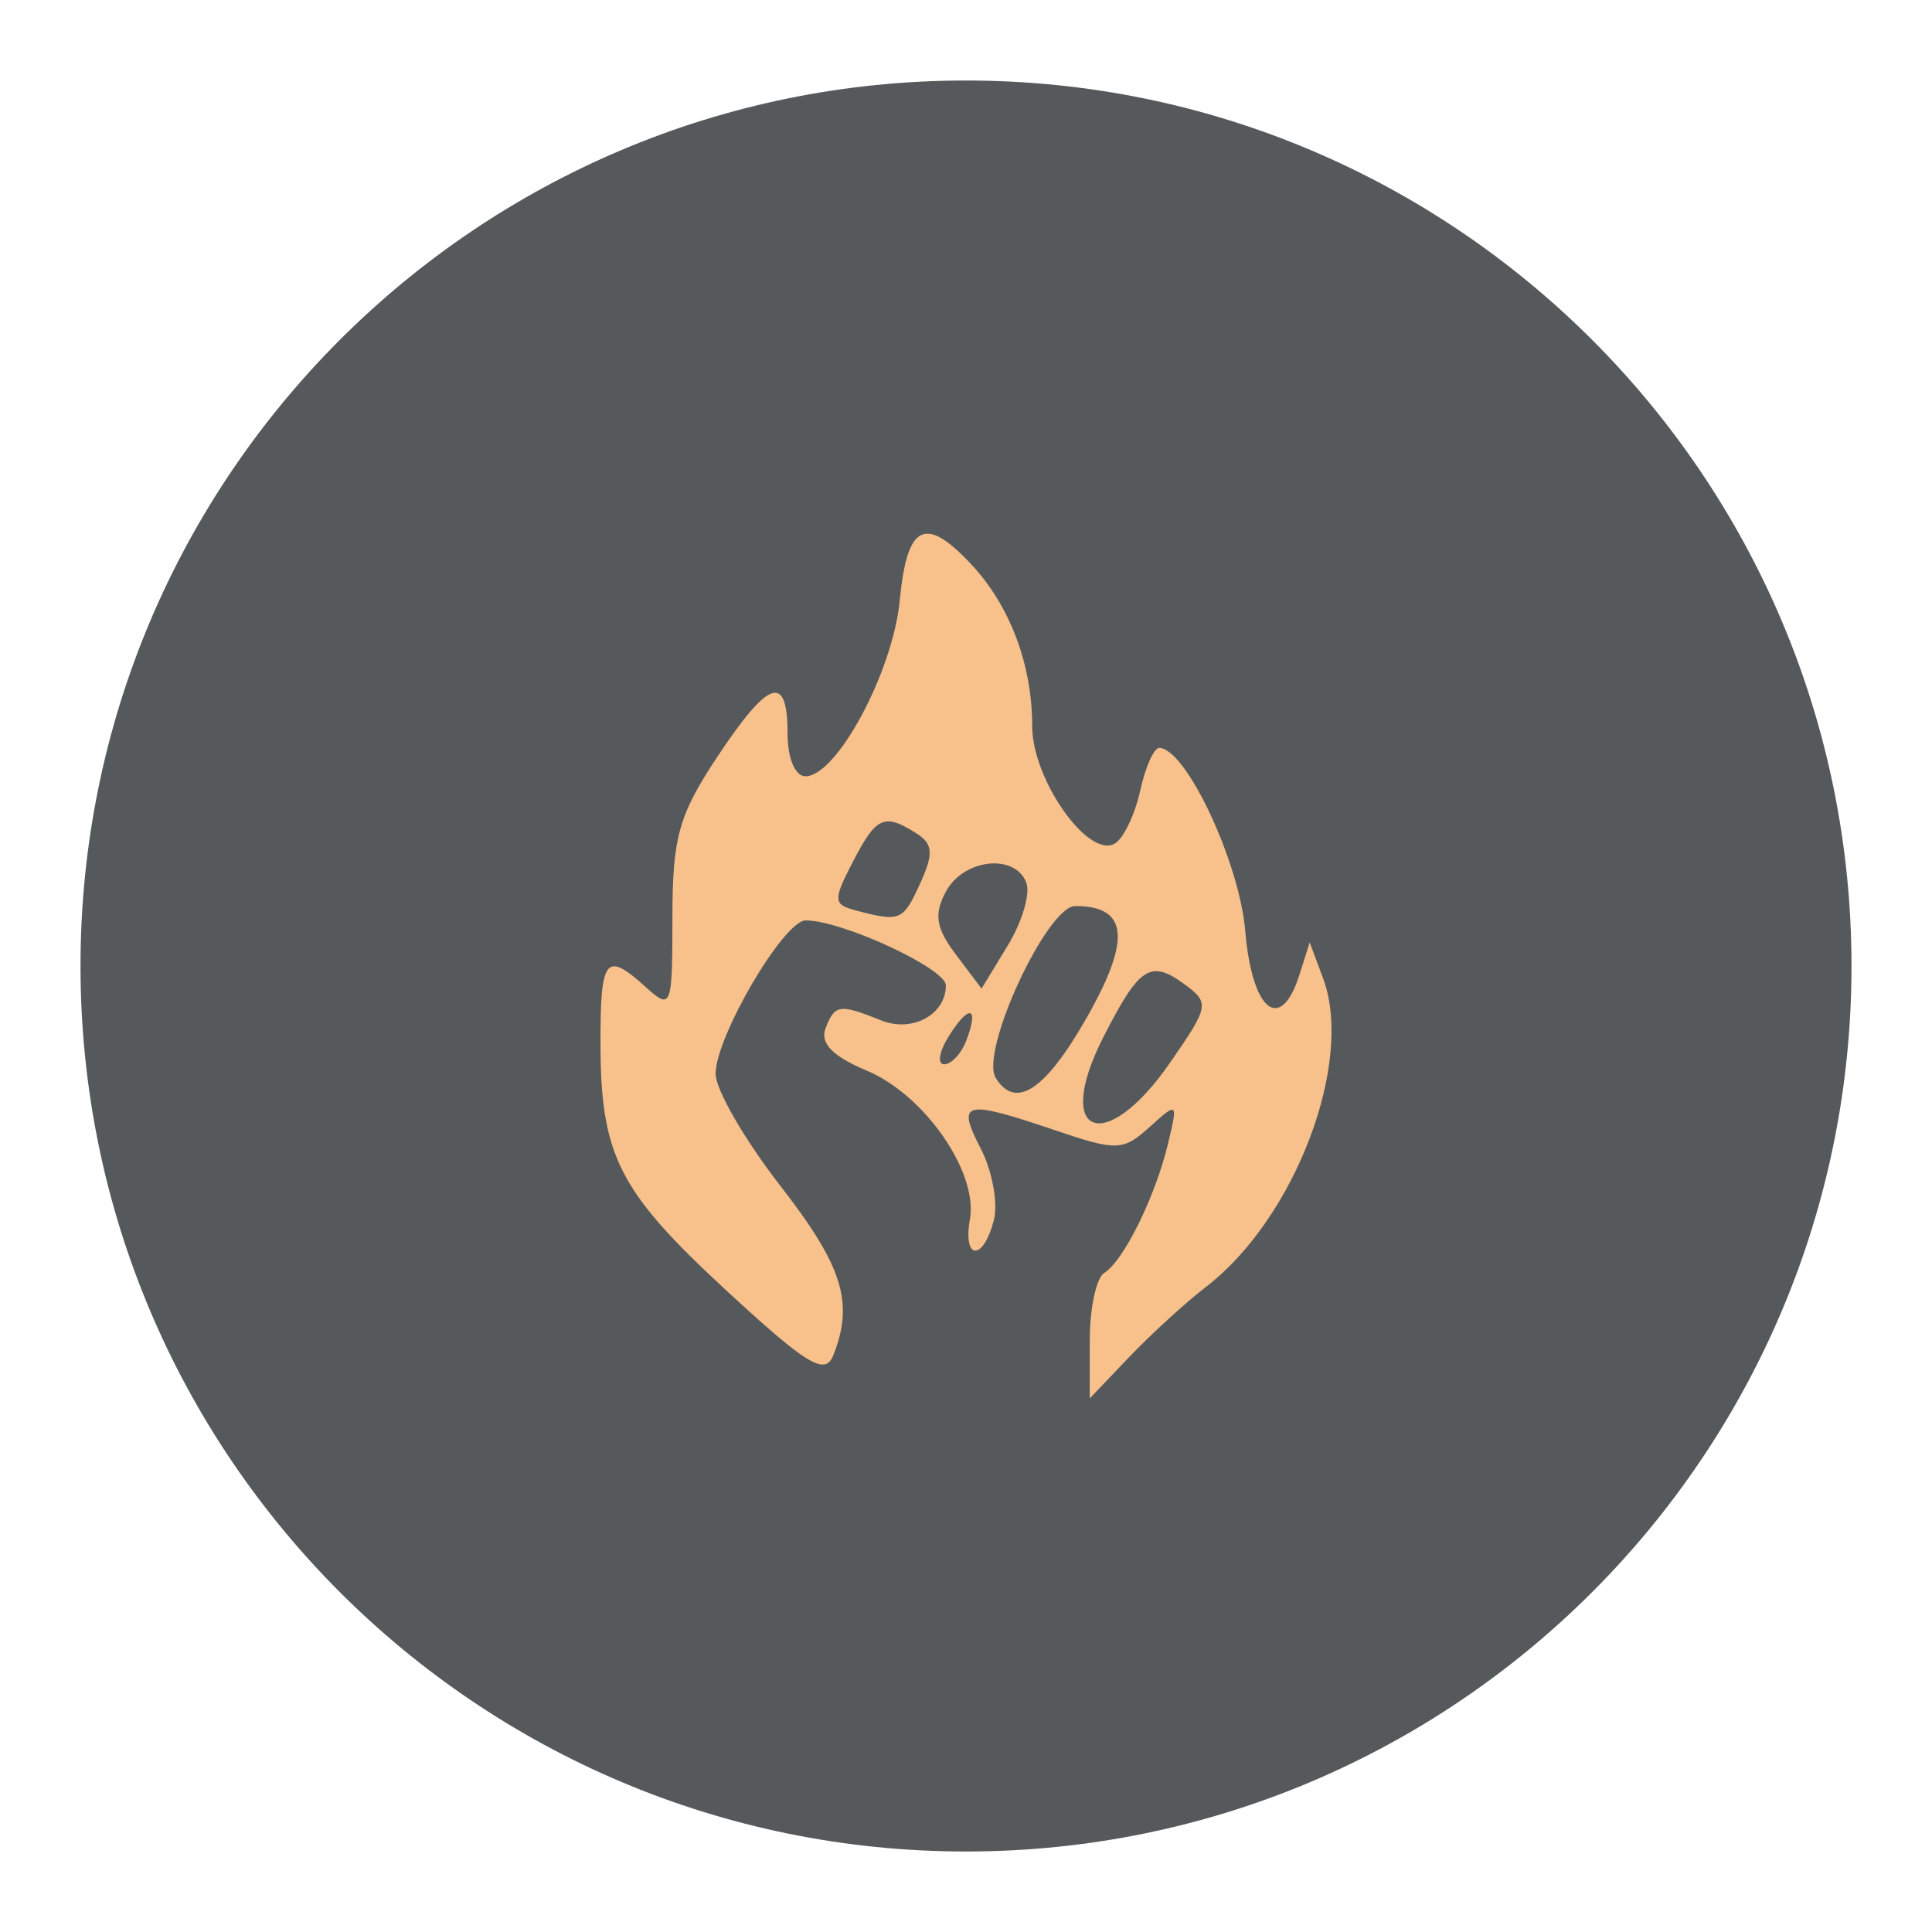
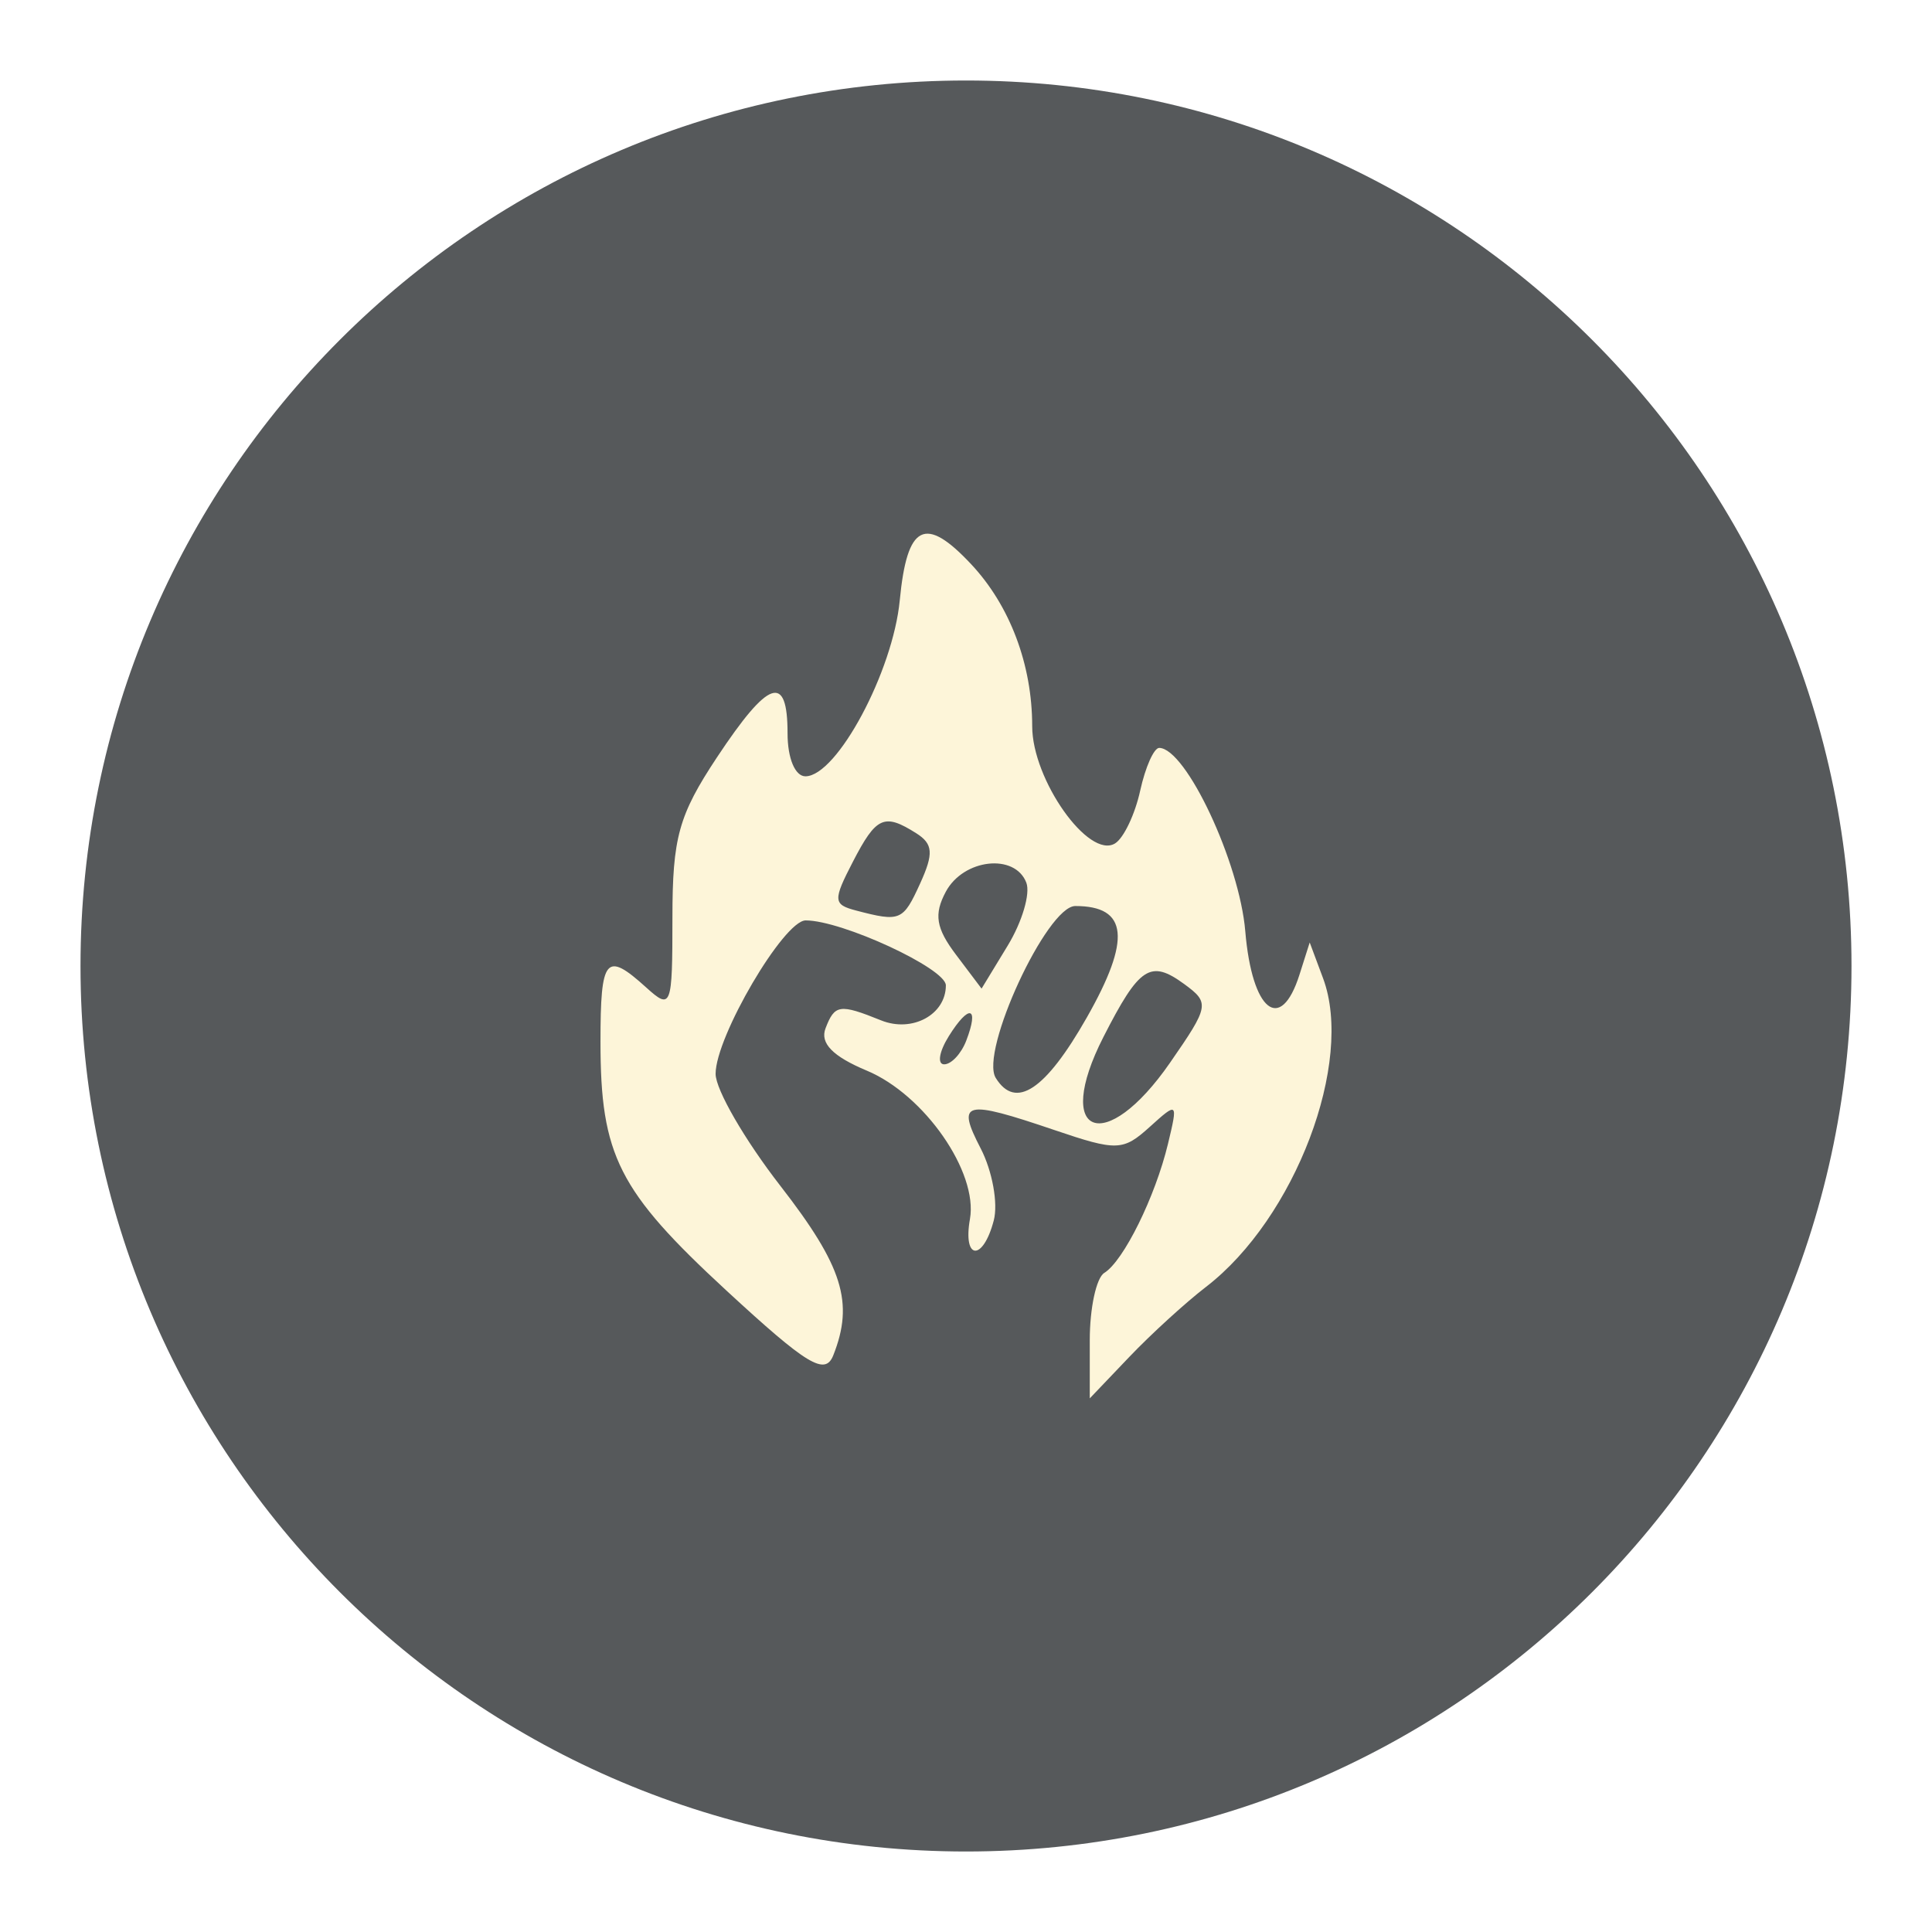
<svg xmlns="http://www.w3.org/2000/svg" version="1.1" viewBox="0 0 192 192">
  <circle class="a" cx="96" cy="96" r="88" style="fill:#56595b" />
-   <path d="m108.3 133.18c0-3.183 0.648-6.188 1.44-6.678 1.918-1.185 5.065-7.56 6.332-12.826 1.002-4.165 0.965-4.199-1.812-1.686-2.649 2.397-3.27 2.418-9.453 0.319-9.02-3.062-9.777-2.875-7.347 1.824 1.158 2.239 1.743 5.457 1.3 7.151-1.069 4.09-3.093 3.971-2.368-0.138 0.821-4.657-4.53-12.357-10.246-14.746-3.389-1.416-4.672-2.73-4.106-4.205 0.914-2.383 1.4-2.453 5.523-0.791 3.089 1.245 6.436-0.565 6.436-3.48 0-1.677-10.311-6.455-13.932-6.455-2.172 0-8.951 11.549-8.951 15.25 0 1.563 2.896 6.572 6.436 11.13 6.208 7.995 7.335 11.605 5.258 16.843-0.813 2.05-2.595 0.969-10.617-6.436-10.738-9.912-12.518-13.428-12.518-24.724 0-8.394 0.532-9.029 4.535-5.406 2.508 2.27 2.615 1.987 2.615-6.906 0-7.973 0.62-10.209 4.425-15.954 5.135-7.752 7.016-8.393 7.016-2.39 0 2.488 0.751 4.283 1.788 4.273 3.127-0.031 8.684-10.413 9.364-17.496 0.728-7.573 2.513-8.474 7.096-3.581 3.857 4.117 6.065 9.98 6.065 16.103 0 5.312 5.622 13.257 8.237 11.641 0.855-0.528 1.977-2.884 2.493-5.235 0.516-2.351 1.37-4.266 1.898-4.256 2.661 0.049 7.971 11.365 8.547 18.217 0.669 7.952 3.512 10.228 5.389 4.314l1.014-3.194 1.326 3.552c3.113 8.339-2.778 23.87-11.636 30.679-2.025 1.556-5.451 4.685-7.614 6.952l-3.933 4.123zm7.974-27.564c3.906-5.637 3.964-5.955 1.414-7.82-3.364-2.46-4.459-1.742-8.032 5.261-5.037 9.874 0.157 11.882 6.618 2.559zm-8.27-4.492c4.435-7.798 4.096-11.084-1.143-11.084-2.819 0-9.518 14.474-7.906 17.082 1.974 3.193 4.94 1.227 9.049-5.998zm-11.98 2.298c1.314-3.424 0.29-3.687-1.735-0.445-0.96 1.537-1.165 2.795-0.456 2.795 0.709 0 1.695-1.058 2.191-2.35zm5.971-15.703c-1.132-2.95-6.25-2.373-8.003 0.903-1.199 2.241-0.978 3.616 1.009 6.249l2.546 3.376 2.602-4.279c1.431-2.353 2.262-5.165 1.846-6.249zm-10.55 0.073c1.357-2.978 1.283-3.926-0.388-4.984-3.19-2.018-3.972-1.666-6.302 2.839-1.987 3.842-1.96 4.242 0.321 4.84 4.401 1.152 4.668 1.039 6.369-2.695z" style="fill:#f8c18c;stroke-width:1.43" />
+   <path d="m108.3 133.18c0-3.183 0.648-6.188 1.44-6.678 1.918-1.185 5.065-7.56 6.332-12.826 1.002-4.165 0.965-4.199-1.812-1.686-2.649 2.397-3.27 2.418-9.453 0.319-9.02-3.062-9.777-2.875-7.347 1.824 1.158 2.239 1.743 5.457 1.3 7.151-1.069 4.09-3.093 3.971-2.368-0.138 0.821-4.657-4.53-12.357-10.246-14.746-3.389-1.416-4.672-2.73-4.106-4.205 0.914-2.383 1.4-2.453 5.523-0.791 3.089 1.245 6.436-0.565 6.436-3.48 0-1.677-10.311-6.455-13.932-6.455-2.172 0-8.951 11.549-8.951 15.25 0 1.563 2.896 6.572 6.436 11.13 6.208 7.995 7.335 11.605 5.258 16.843-0.813 2.05-2.595 0.969-10.617-6.436-10.738-9.912-12.518-13.428-12.518-24.724 0-8.394 0.532-9.029 4.535-5.406 2.508 2.27 2.615 1.987 2.615-6.906 0-7.973 0.62-10.209 4.425-15.954 5.135-7.752 7.016-8.393 7.016-2.39 0 2.488 0.751 4.283 1.788 4.273 3.127-0.031 8.684-10.413 9.364-17.496 0.728-7.573 2.513-8.474 7.096-3.581 3.857 4.117 6.065 9.98 6.065 16.103 0 5.312 5.622 13.257 8.237 11.641 0.855-0.528 1.977-2.884 2.493-5.235 0.516-2.351 1.37-4.266 1.898-4.256 2.661 0.049 7.971 11.365 8.547 18.217 0.669 7.952 3.512 10.228 5.389 4.314l1.014-3.194 1.326 3.552c3.113 8.339-2.778 23.87-11.636 30.679-2.025 1.556-5.451 4.685-7.614 6.952l-3.933 4.123zm7.974-27.564c3.906-5.637 3.964-5.955 1.414-7.82-3.364-2.46-4.459-1.742-8.032 5.261-5.037 9.874 0.157 11.882 6.618 2.559zm-8.27-4.492c4.435-7.798 4.096-11.084-1.143-11.084-2.819 0-9.518 14.474-7.906 17.082 1.974 3.193 4.94 1.227 9.049-5.998zm-11.98 2.298c1.314-3.424 0.29-3.687-1.735-0.445-0.96 1.537-1.165 2.795-0.456 2.795 0.709 0 1.695-1.058 2.191-2.35zm5.971-15.703c-1.132-2.95-6.25-2.373-8.003 0.903-1.199 2.241-0.978 3.616 1.009 6.249l2.546 3.376 2.602-4.279c1.431-2.353 2.262-5.165 1.846-6.249zm-10.55 0.073c1.357-2.978 1.283-3.926-0.388-4.984-3.19-2.018-3.972-1.666-6.302 2.839-1.987 3.842-1.96 4.242 0.321 4.84 4.401 1.152 4.668 1.039 6.369-2.695z" style="fill:#fdf5d9;stroke-width:1.43" />
</svg>
